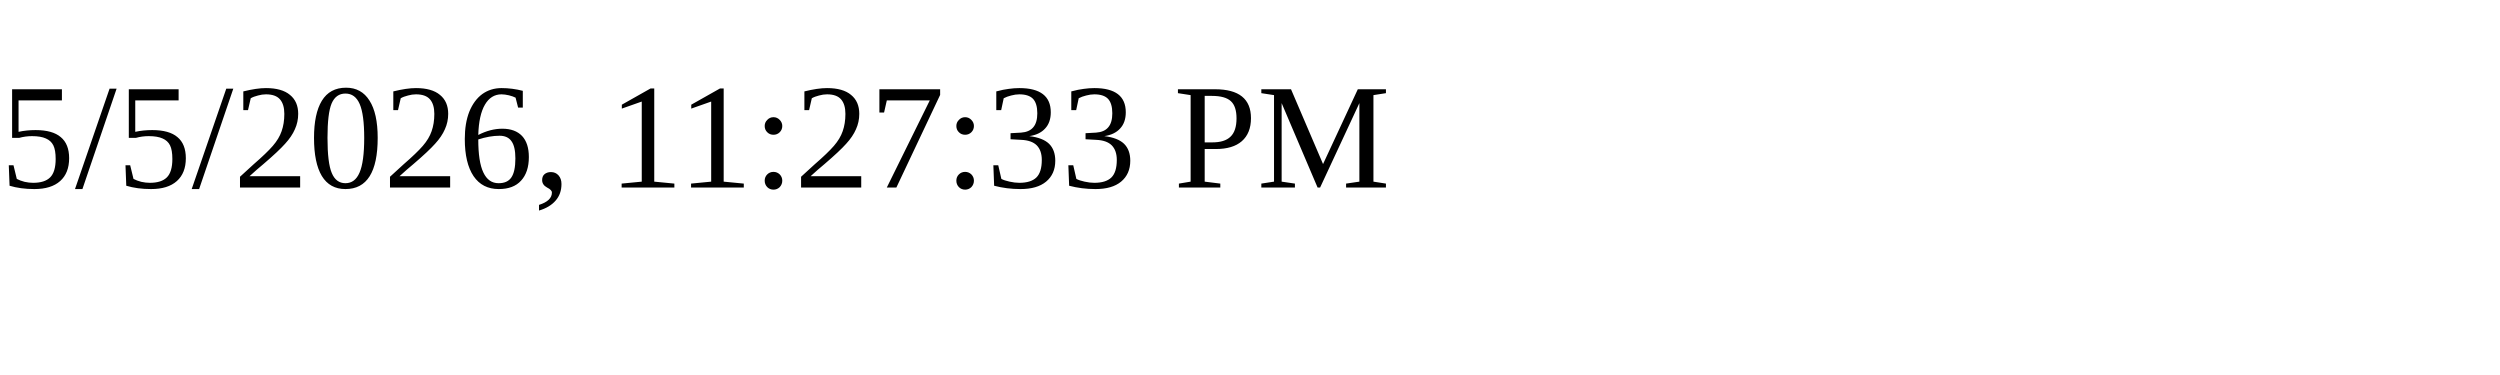
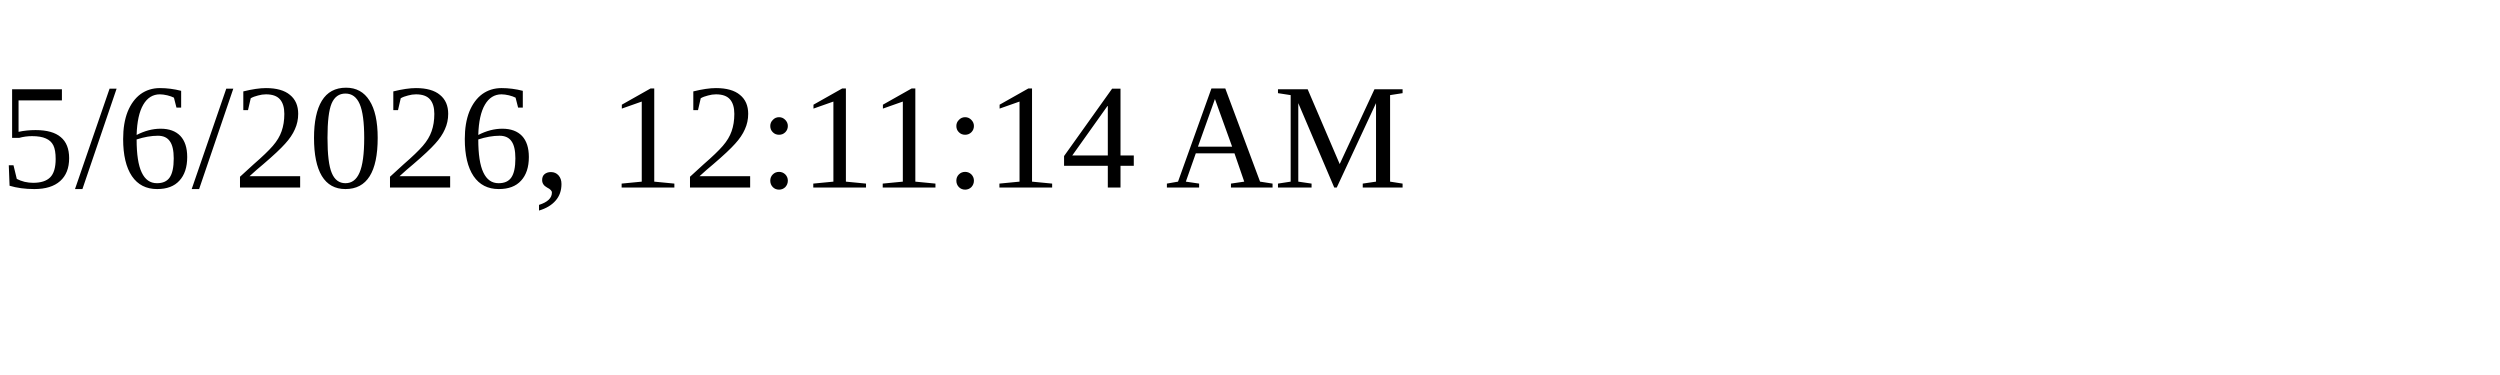
<svg xmlns="http://www.w3.org/2000/svg" height="30" width="200">
-   <text x="0" y="15">5/5/2026, 11:27:33 PM</text>
+   <text x="0" y="15">5/6/2026, 12:11:14 AM</text>
</svg>
